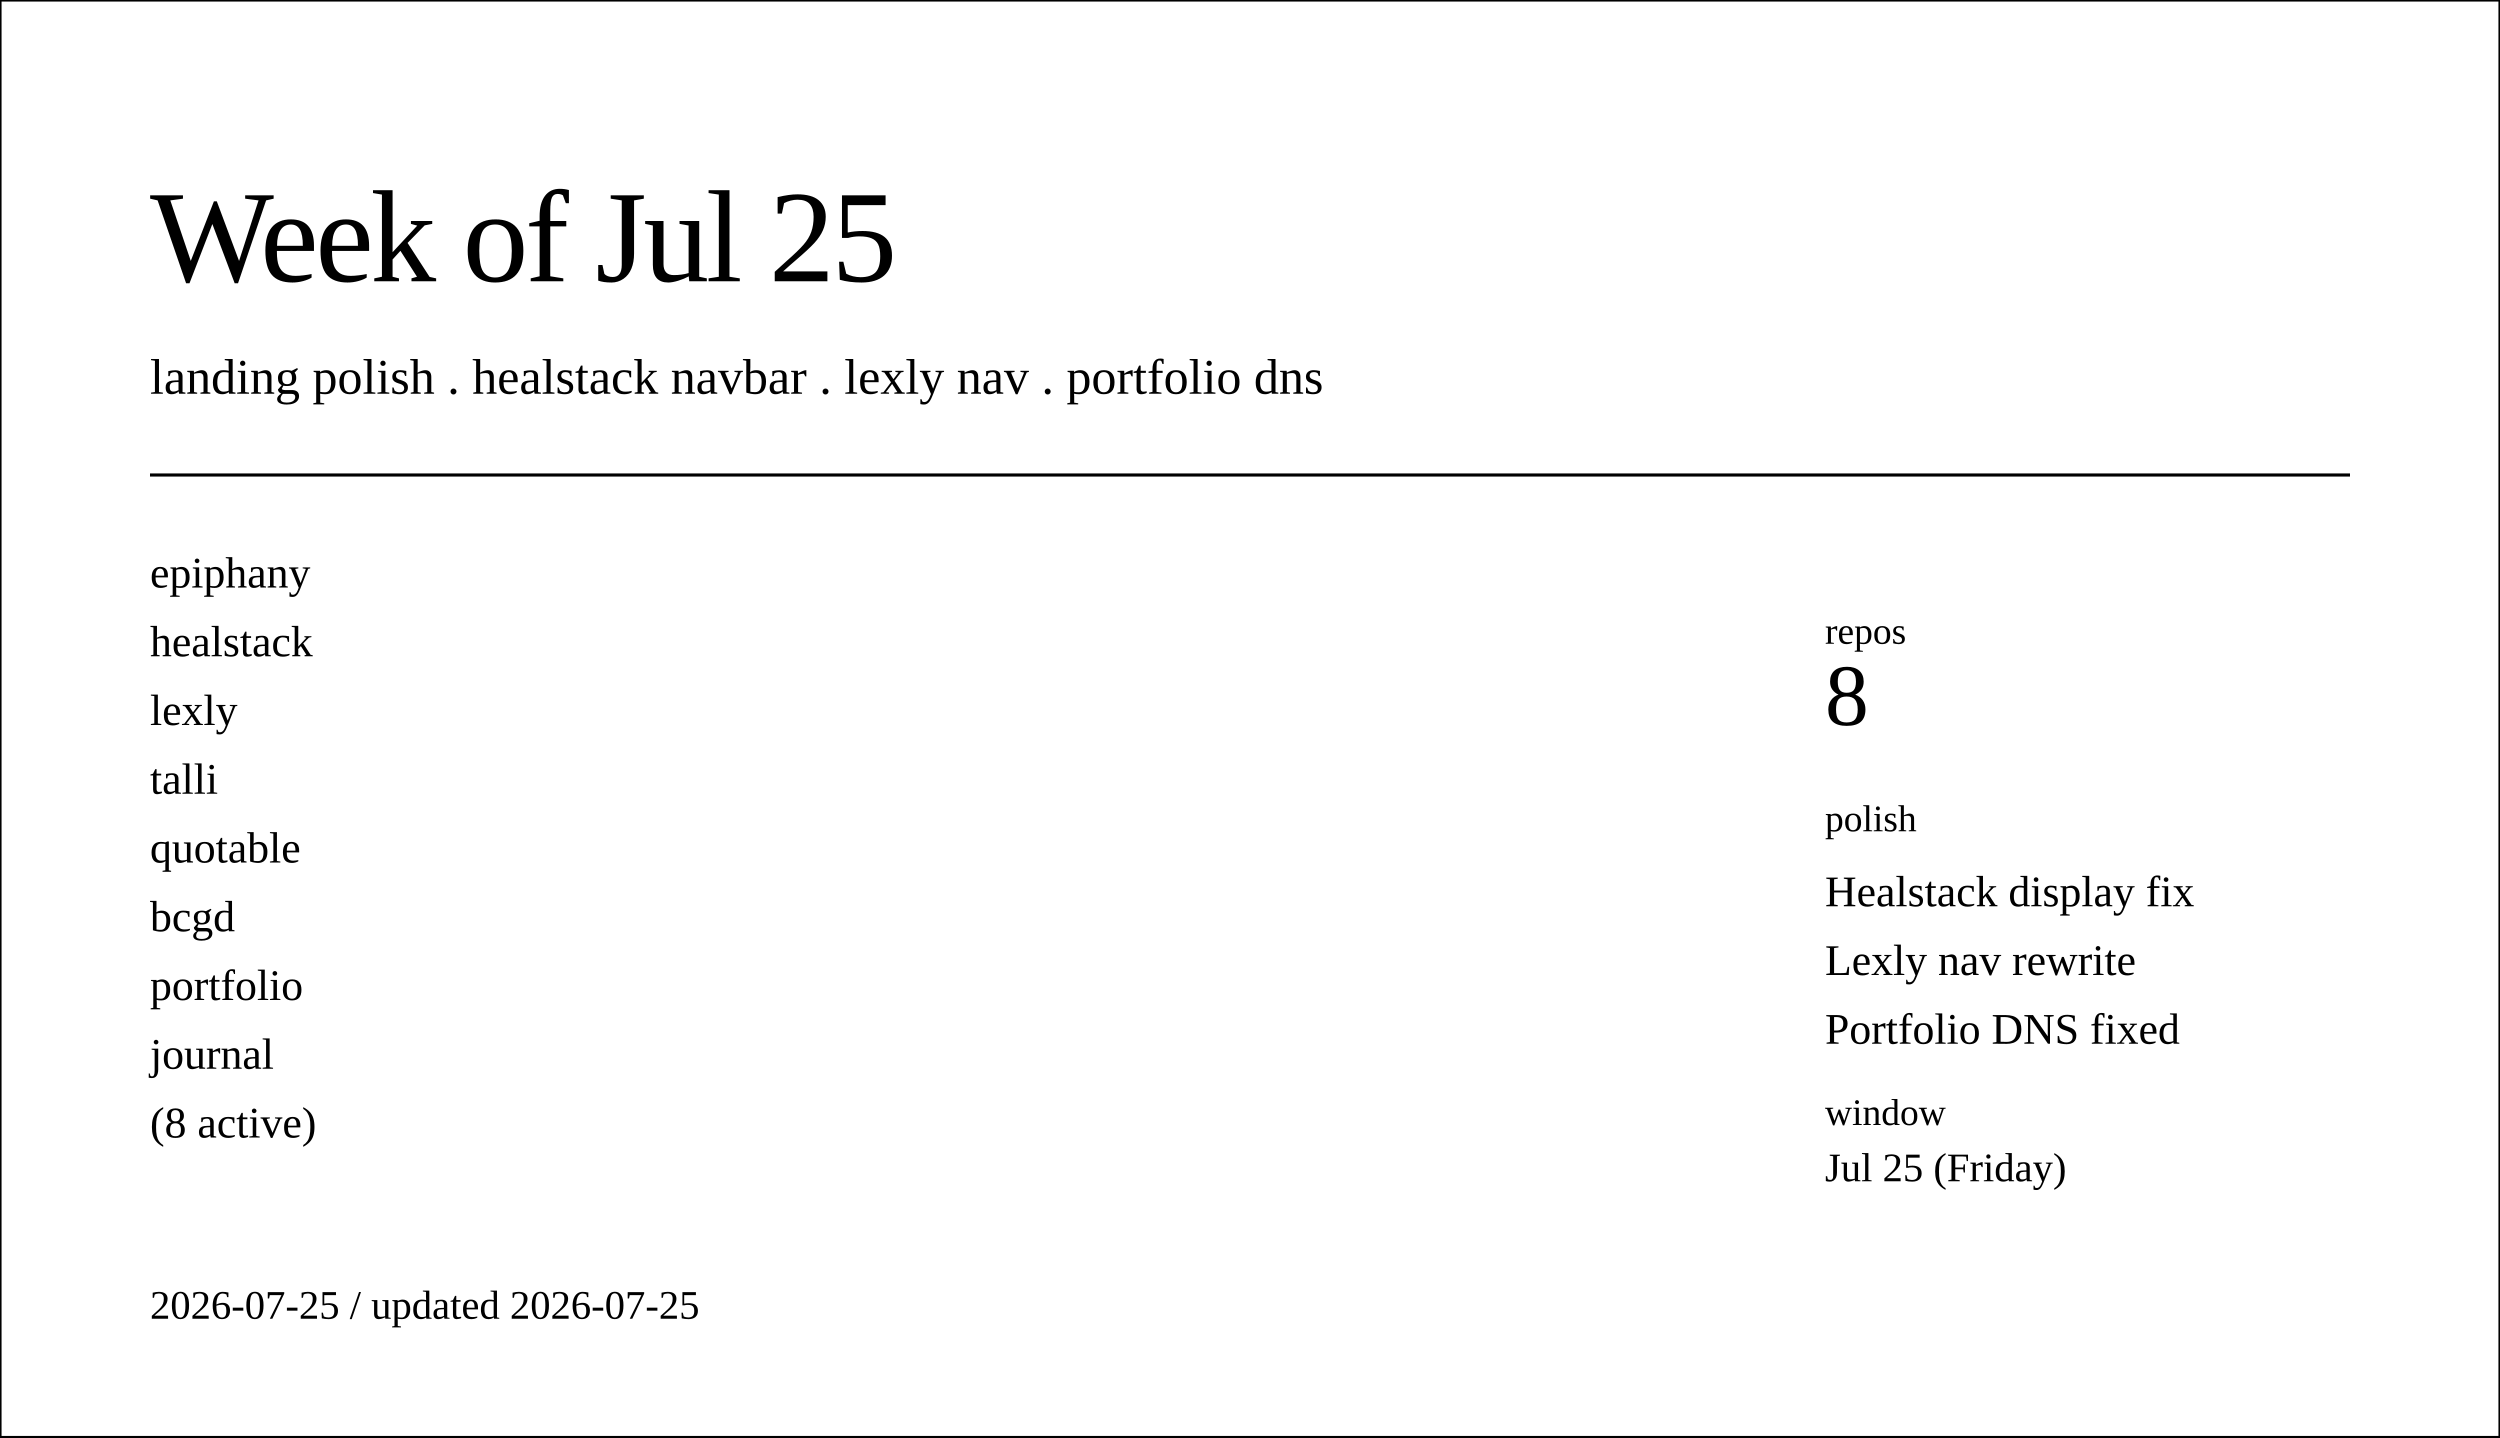
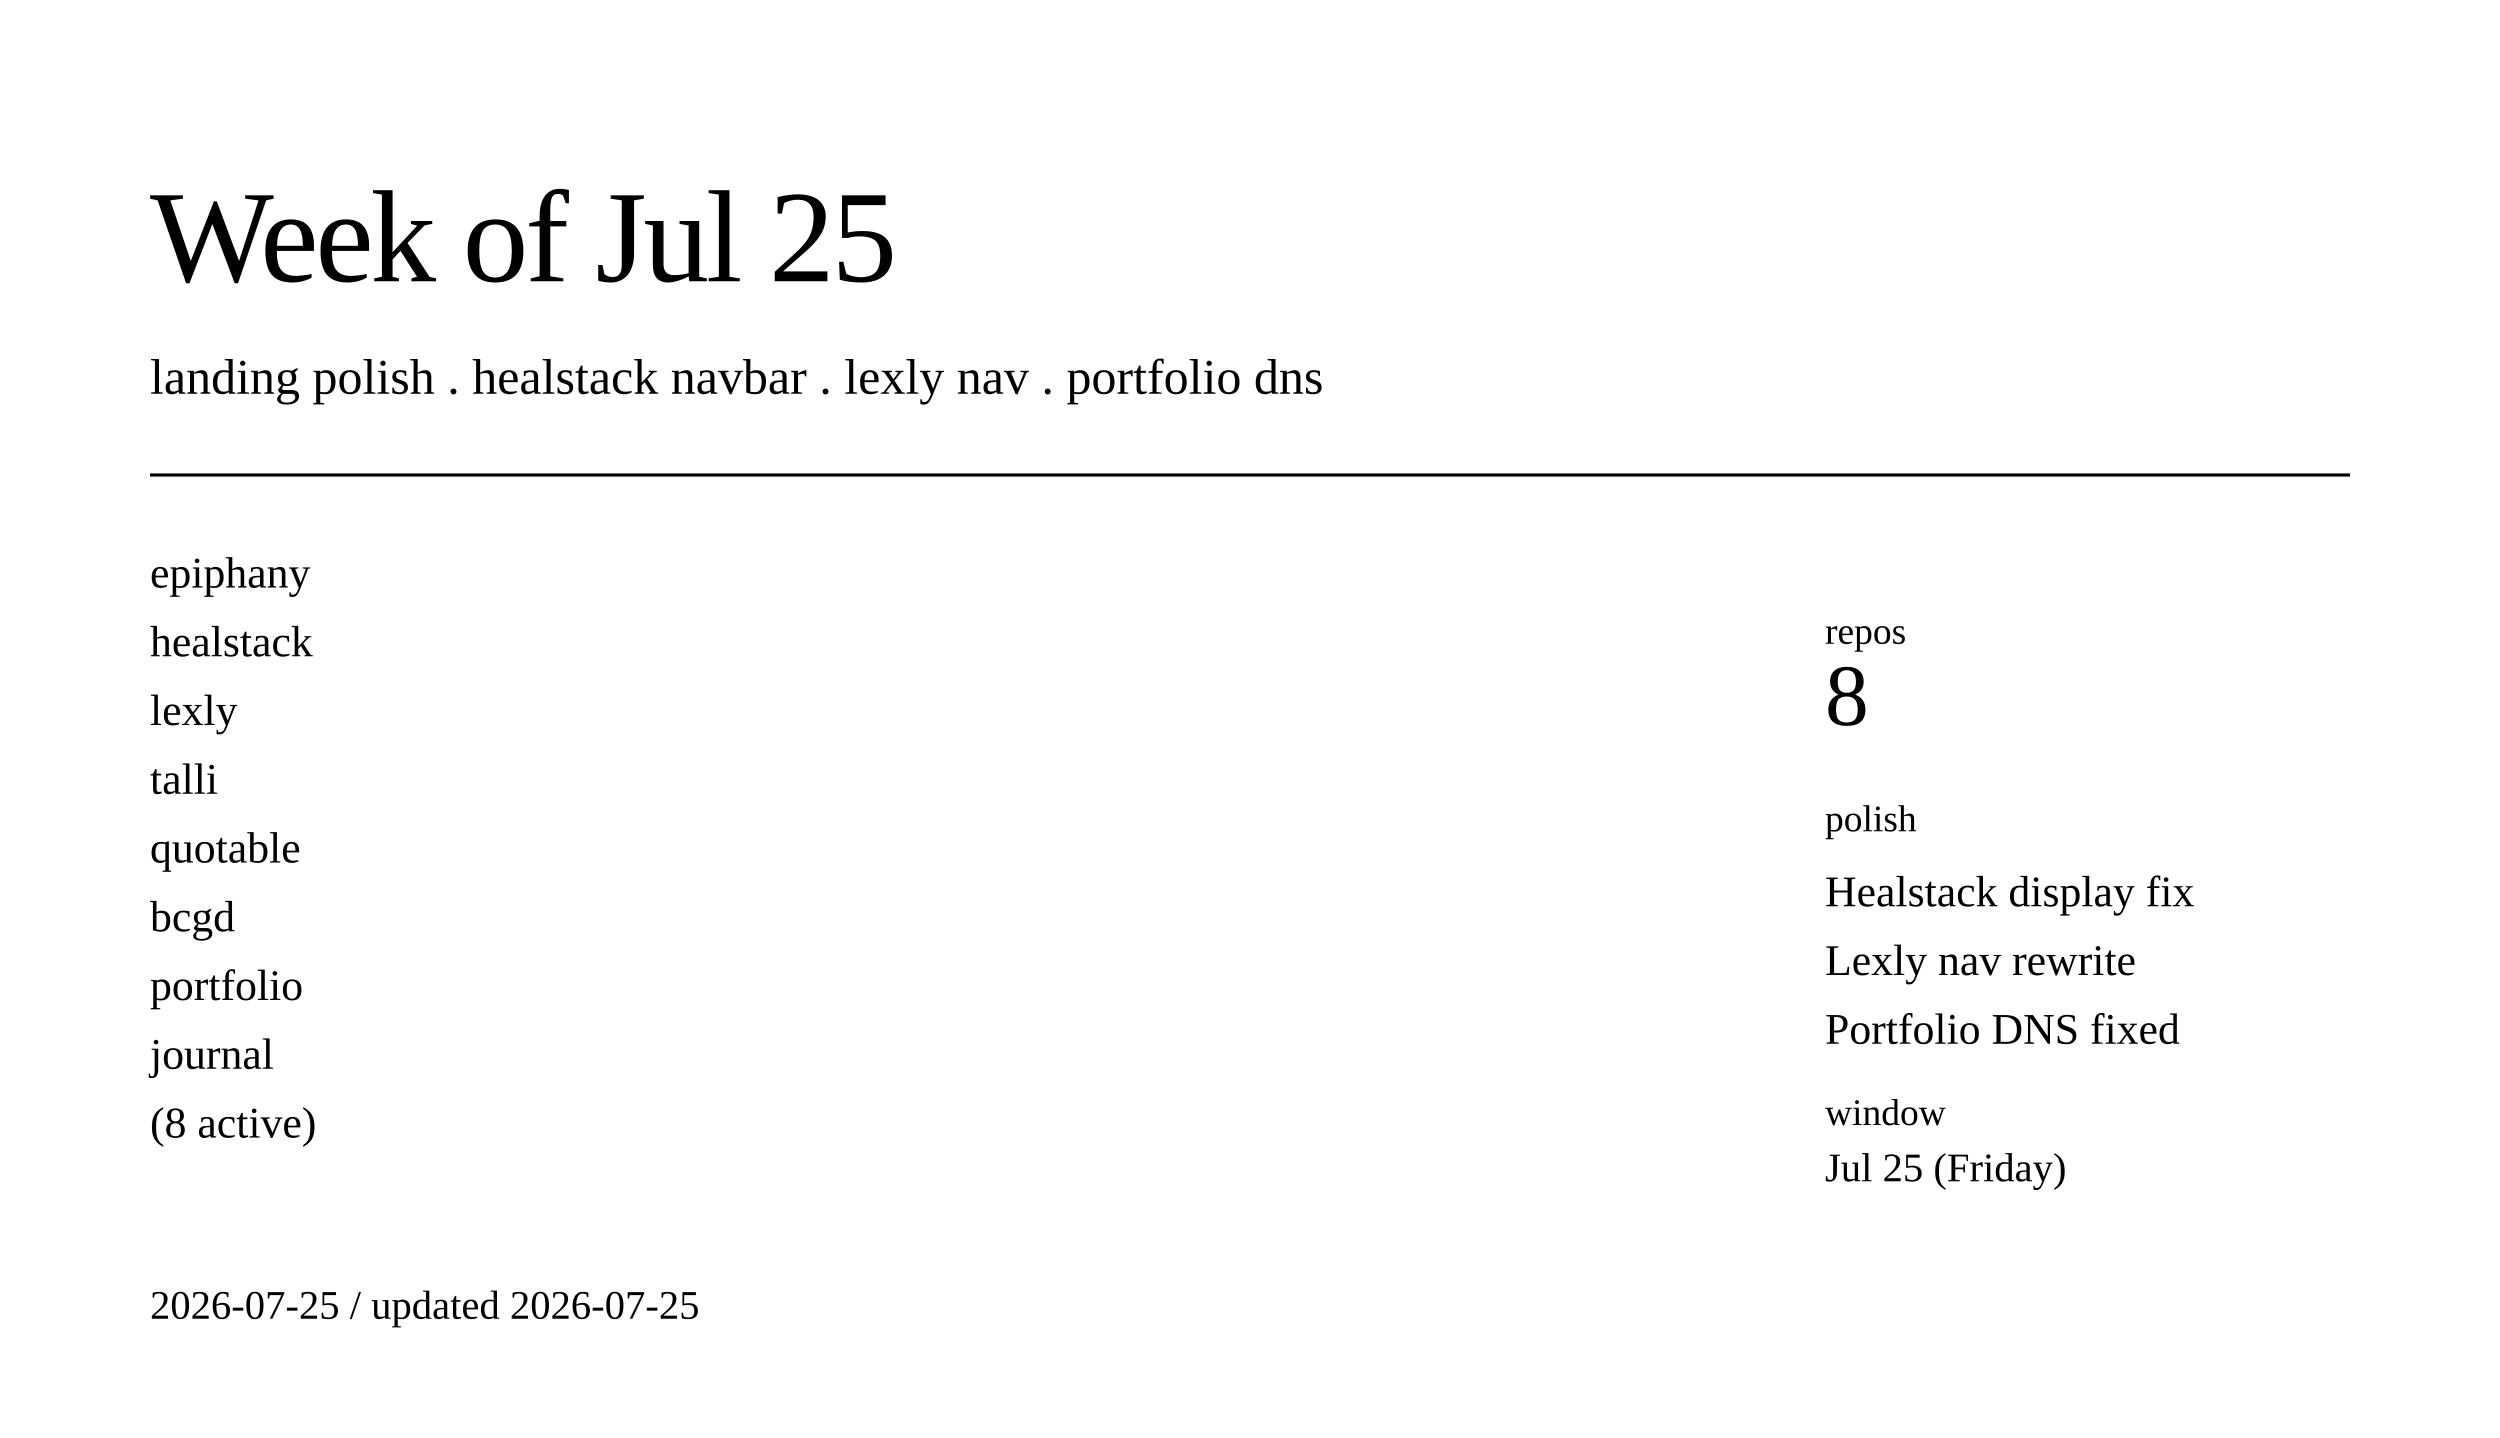
<svg xmlns="http://www.w3.org/2000/svg" class="post-header-svg" viewBox="0 0 800 460" width="800" height="460">
-   <rect stroke="currentColor" fill="none" class="bg" width="800" height="460" />
+   <rect fill="none" class="bg" width="800" height="460" />
  <rect class="brd" x="20" y="20" width="760" height="420" rx="12" ry="12" fill="none" stroke-width="1" />
  <text fill="currentColor" class="t fg" x="48" y="90" font-size="42" font-weight="300" letter-spacing="-1">Week of Jul 25</text>
  <text fill="currentColor" class="t mut" x="48" y="126" font-size="16">landing polish . healstack navbar . lexly nav . portfolio dns</text>
  <line stroke="currentColor" fill="none" class="brd" x1="48" y1="152" x2="752" y2="152" stroke-width="1" />
  <text fill="currentColor" class="m fg" x="48" y="188" font-size="14">epiphany</text>
  <text fill="currentColor" class="m fg" x="48" y="210" font-size="14">healstack</text>
  <text fill="currentColor" class="m fg" x="48" y="232" font-size="14">lexly</text>
  <text fill="currentColor" class="m fg" x="48" y="254" font-size="14">talli</text>
  <text fill="currentColor" class="m fg" x="48" y="276" font-size="14">quotable</text>
  <text fill="currentColor" class="m fg" x="48" y="298" font-size="14">bcgd</text>
  <text fill="currentColor" class="m fg" x="48" y="320" font-size="14">portfolio</text>
  <text fill="currentColor" class="m fg" x="48" y="342" font-size="14">journal</text>
  <text fill="currentColor" class="m mut" x="48" y="364" font-size="14">(8 active)</text>
  <rect class="brd" x="560" y="176" width="200" height="210" rx="8" ry="8" fill="none" stroke-width="1" />
  <text fill="currentColor" class="m mut" x="584" y="206" font-size="12">repos</text>
  <text fill="currentColor" class="m fg" x="584" y="232" font-size="28" font-weight="500">8</text>
  <text fill="currentColor" class="m mut" x="584" y="266" font-size="12">polish</text>
  <text fill="currentColor" class="m fg" x="584" y="290" font-size="14">Healstack display fix</text>
  <text fill="currentColor" class="m fg" x="584" y="312" font-size="14">Lexly nav rewrite</text>
  <text fill="currentColor" class="m fg" x="584" y="334" font-size="14">Portfolio DNS fixed</text>
  <text fill="currentColor" class="m mut" x="584" y="360" font-size="12">window</text>
  <text fill="currentColor" class="m fg" x="584" y="378" font-size="13">Jul 25 (Friday)</text>
  <text fill="currentColor" class="t dim" x="48" y="422" font-size="13">2026-07-25 / updated 2026-07-25</text>
</svg>
